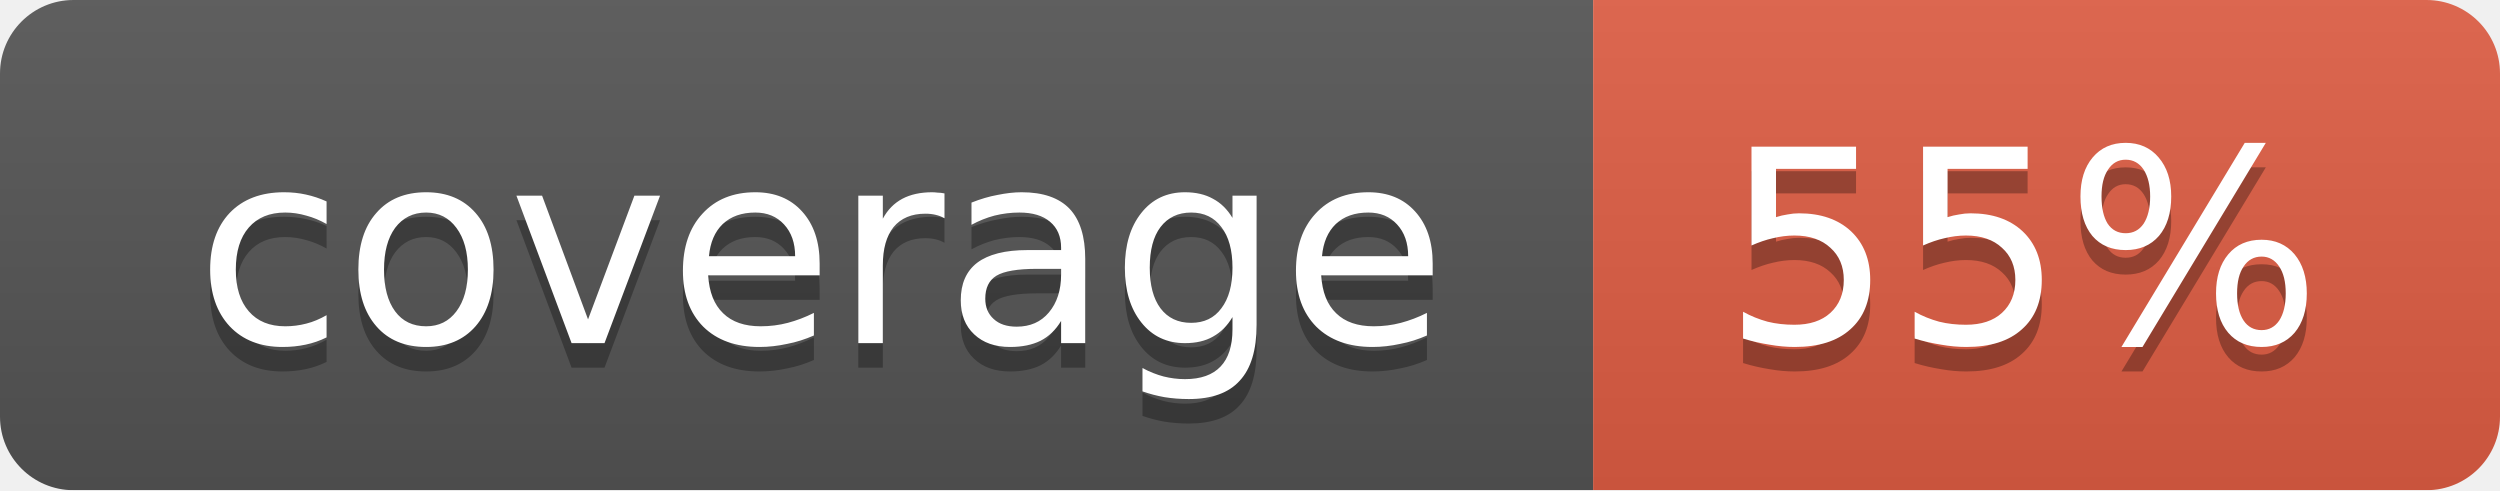
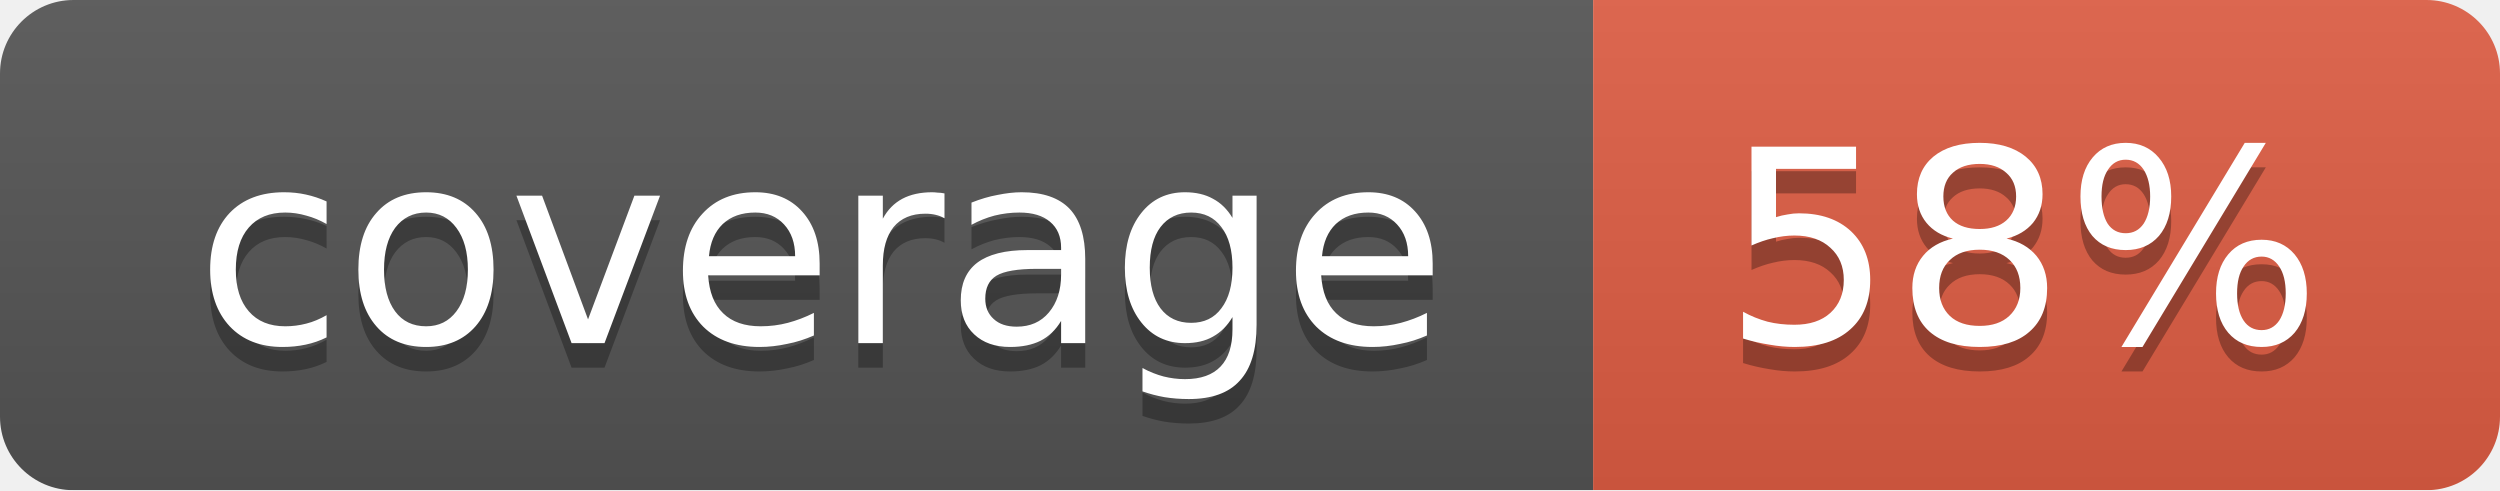
<svg xmlns="http://www.w3.org/2000/svg" width="102" height="20">
  <linearGradient id="smooth" x2="0" y2="100%">
    <stop offset="0" stop-color="#bbb" stop-opacity=".1" />
    <stop offset="1" stop-opacity=".1" />
  </linearGradient>
  <mask id="round">
    <rect width="102" height="20" rx="3" fill="#fff" />
  </mask>
  <g mask="url(#round)">
    <rect width="65" height="20" fill="#555" />
    <rect x="65" width="37" height="20" fill="#e05d44" />
    <rect width="102" height="20" fill="url(#smooth)" />
  </g>
  <g fill="#fff" text-anchor="middle" font-family="DejaVu Sans,Verdana,Geneva,sans-serif" font-size="11">
    <text x="33.5" y="15" fill="#010101" fill-opacity=".3">coverage</text>
    <text x="33.5" y="14">coverage</text>
-     <text x="82.5" y="15" fill="#010101" fill-opacity=".3">55%</text>
-     <text x="82.5" y="14">55%</text>
+     <text x="82.5" y="15" fill="#010101" fill-opacity=".3">58%</text>
+     <text x="82.5" y="14">58%</text>
  </g>
</svg>
